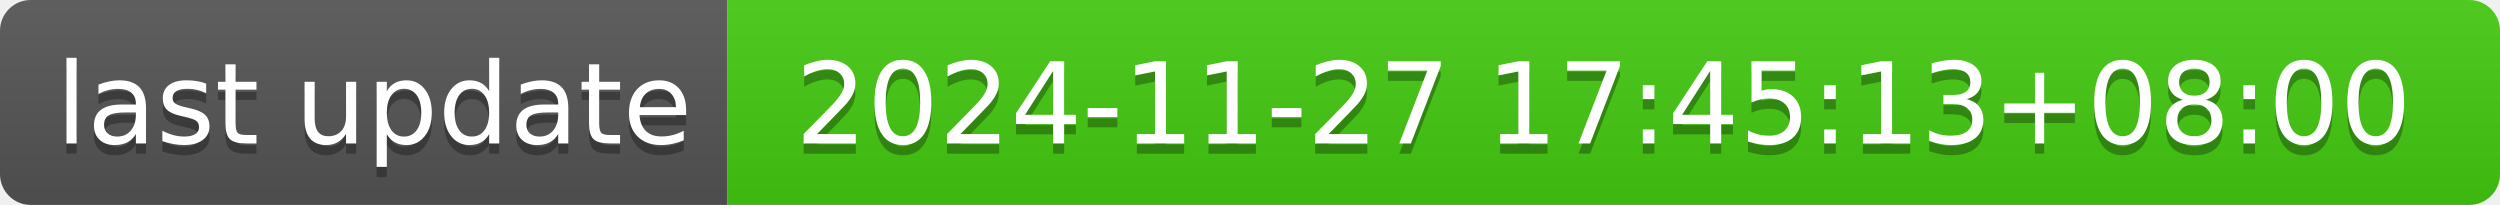
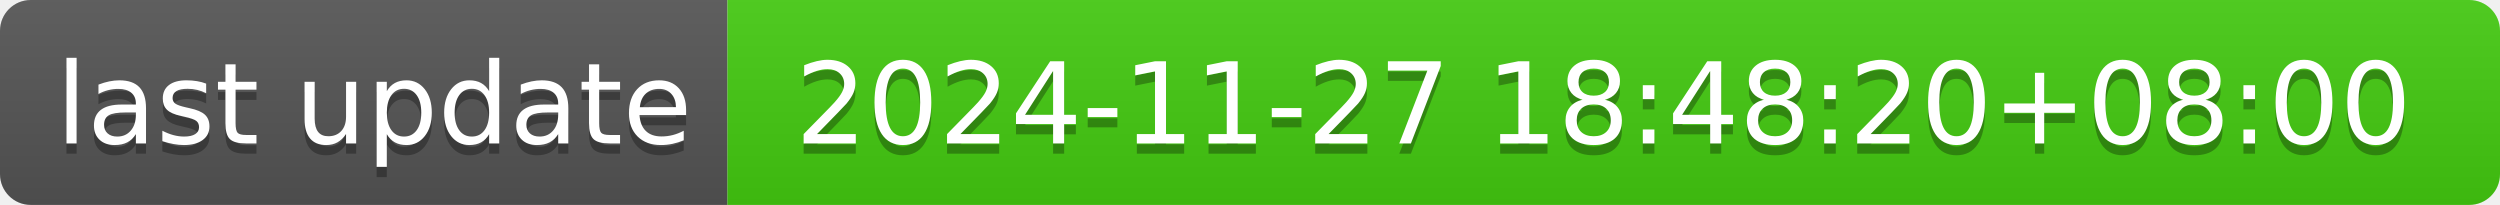
- <svg xmlns="http://www.w3.org/2000/svg" width="244" height="20" role="img" aria-label="last update: 2024-11-27 17:45:13+08:00">
+ <svg xmlns="http://www.w3.org/2000/svg" width="244" height="20" role="img" aria-label="last update: 2024-11-27 18:48:20+08:00">
  <linearGradient id="s" x2="0" y2="100%">
    <stop offset="0" stop-color="#bbb" stop-opacity=".1" />
    <stop offset="1" stop-opacity=".1" />
  </linearGradient>
  <clipPath id="r">
    <rect width="244" height="20" rx="3" fill="#fff" />
  </clipPath>
  <g clip-path="url(#r)">
    <rect width="71" height="20" fill="#555" />
    <rect x="71" width="173" height="20" fill="#4c1" />
    <rect width="244" height="20" fill="url(#s)" />
  </g>
  <g fill="#fff" text-anchor="middle" font-family="Verdana,Geneva,DejaVu Sans,sans-serif" text-rendering="geometricPrecision" font-size="110">
    <text aria-hidden="true" x="365" y="150" fill="#010101" fill-opacity=".3" transform="scale(.1)" textLength="610">last update</text>
    <text x="365" y="140" transform="scale(.1)" fill="#fff" textLength="610">last update</text>
-     <text aria-hidden="true" x="1565" y="150" fill="#010101" fill-opacity=".3" transform="scale(.1)" textLength="1630">2024-11-27 17:45:13+08:00</text>
-     <text x="1565" y="140" transform="scale(.1)" fill="#fff" textLength="1630">2024-11-27 17:45:13+08:00</text>
+     <text aria-hidden="true" x="1565" y="150" fill="#010101" fill-opacity=".3" transform="scale(.1)" textLength="1630">2024-11-27 18:48:20+08:00</text>
+     <text x="1565" y="140" transform="scale(.1)" fill="#fff" textLength="1630">2024-11-27 18:48:20+08:00</text>
  </g>
</svg>
